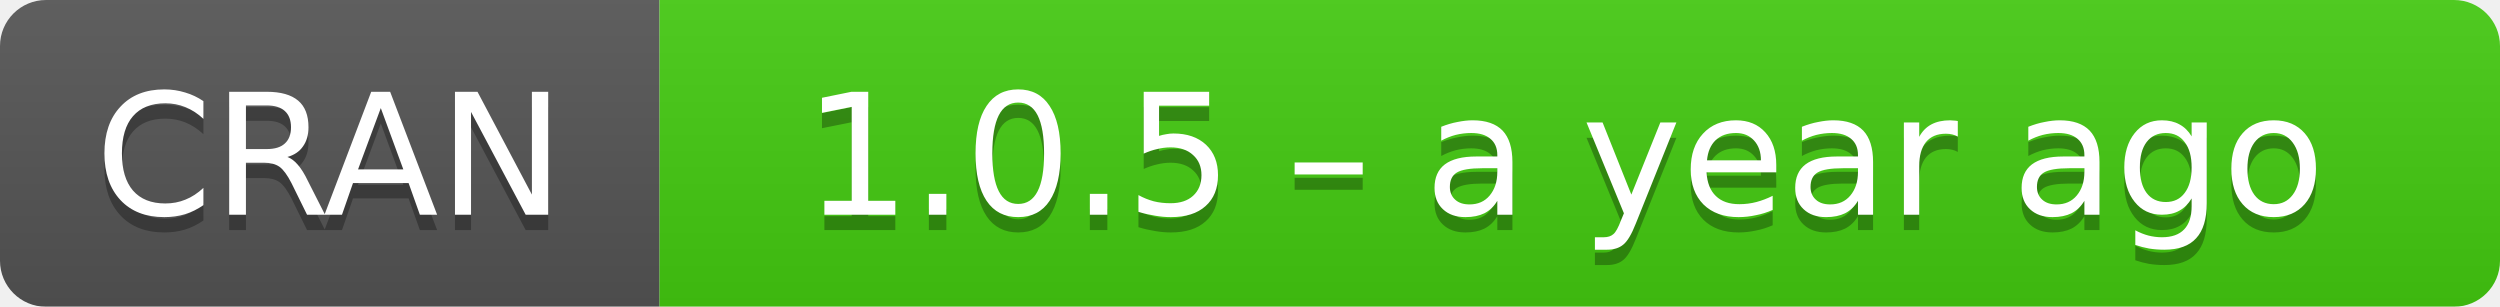
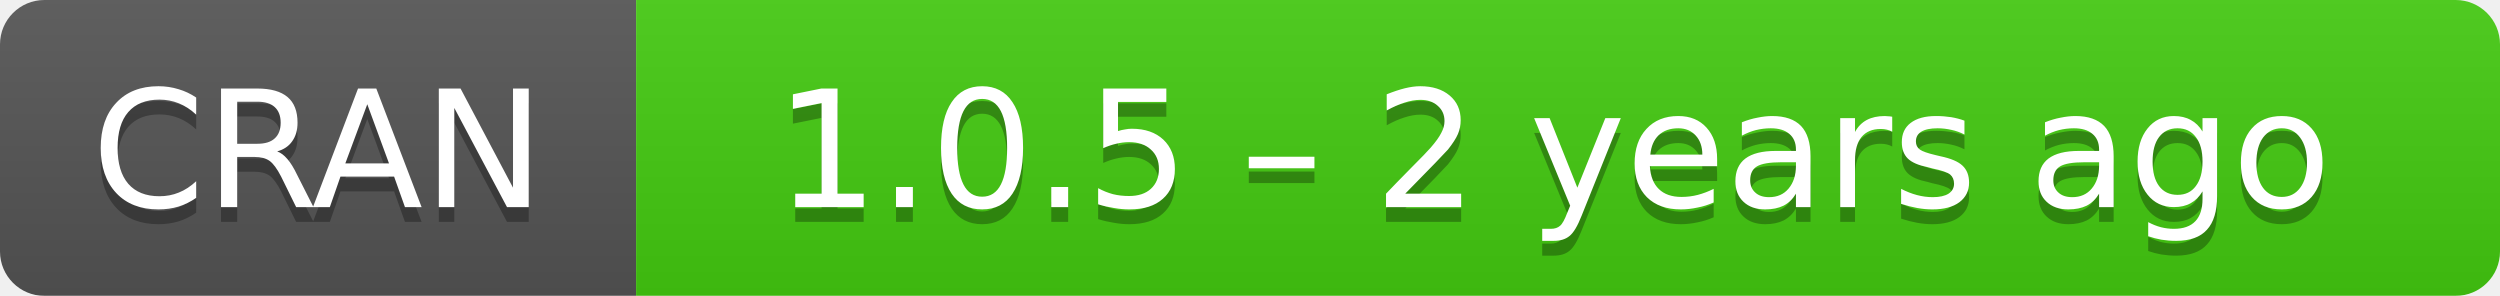
- <svg xmlns="http://www.w3.org/2000/svg" width="163" height="20" aria-label="CRAN 1.0.5 – a year ago">
+ <svg xmlns="http://www.w3.org/2000/svg" width="169" height="20" aria-label="CRAN 1.0.5 – 2 years ago">
  <linearGradient id="b" x2="0" y2="100%">
    <stop offset="0" stop-color="#bbb" stop-opacity=".1" />
    <stop offset="1" stop-opacity=".1" />
  </linearGradient>
  <mask id="a">
-     <rect width="163" height="20" rx="3" fill="#fff" />
+     <rect width="169" height="20" rx="3" fill="#fff" />
  </mask>
  <g mask="url(#a)">
    <path fill="#555" d="M0 0h43v20H0z" />
-     <path fill="#4c1" d="M43 0h141v20H43z" />
-     <path fill="url(#b)" d="M0 0h163v20H0z" />
+     <path fill="#4c1" d="M43 0h147v20H43z" />
+     <path fill="url(#b)" d="M0 0h169v20H0z" />
  </g>
  <g fill="#fff" text-anchor="middle" font-family="DejaVu Sans,Verdana,Geneva,sans-serif" font-size="11">
    <text x="21.5" y="15" fill="#010101" fill-opacity=".3">
      CRAN
    </text>
    <text x="21.5" y="14">
      CRAN
    </text>
-     <text x="102" y="15" fill="#010101" fill-opacity=".3">
-       1.0.5 – a year ago
+     <text x="105" y="15" fill="#010101" fill-opacity=".3">
+       1.0.5 – 2 years ago
    </text>
-     <text x="102" y="14">
-       1.0.5 – a year ago
+     <text x="105" y="14">
+       1.0.5 – 2 years ago
    </text>
  </g>
</svg>
